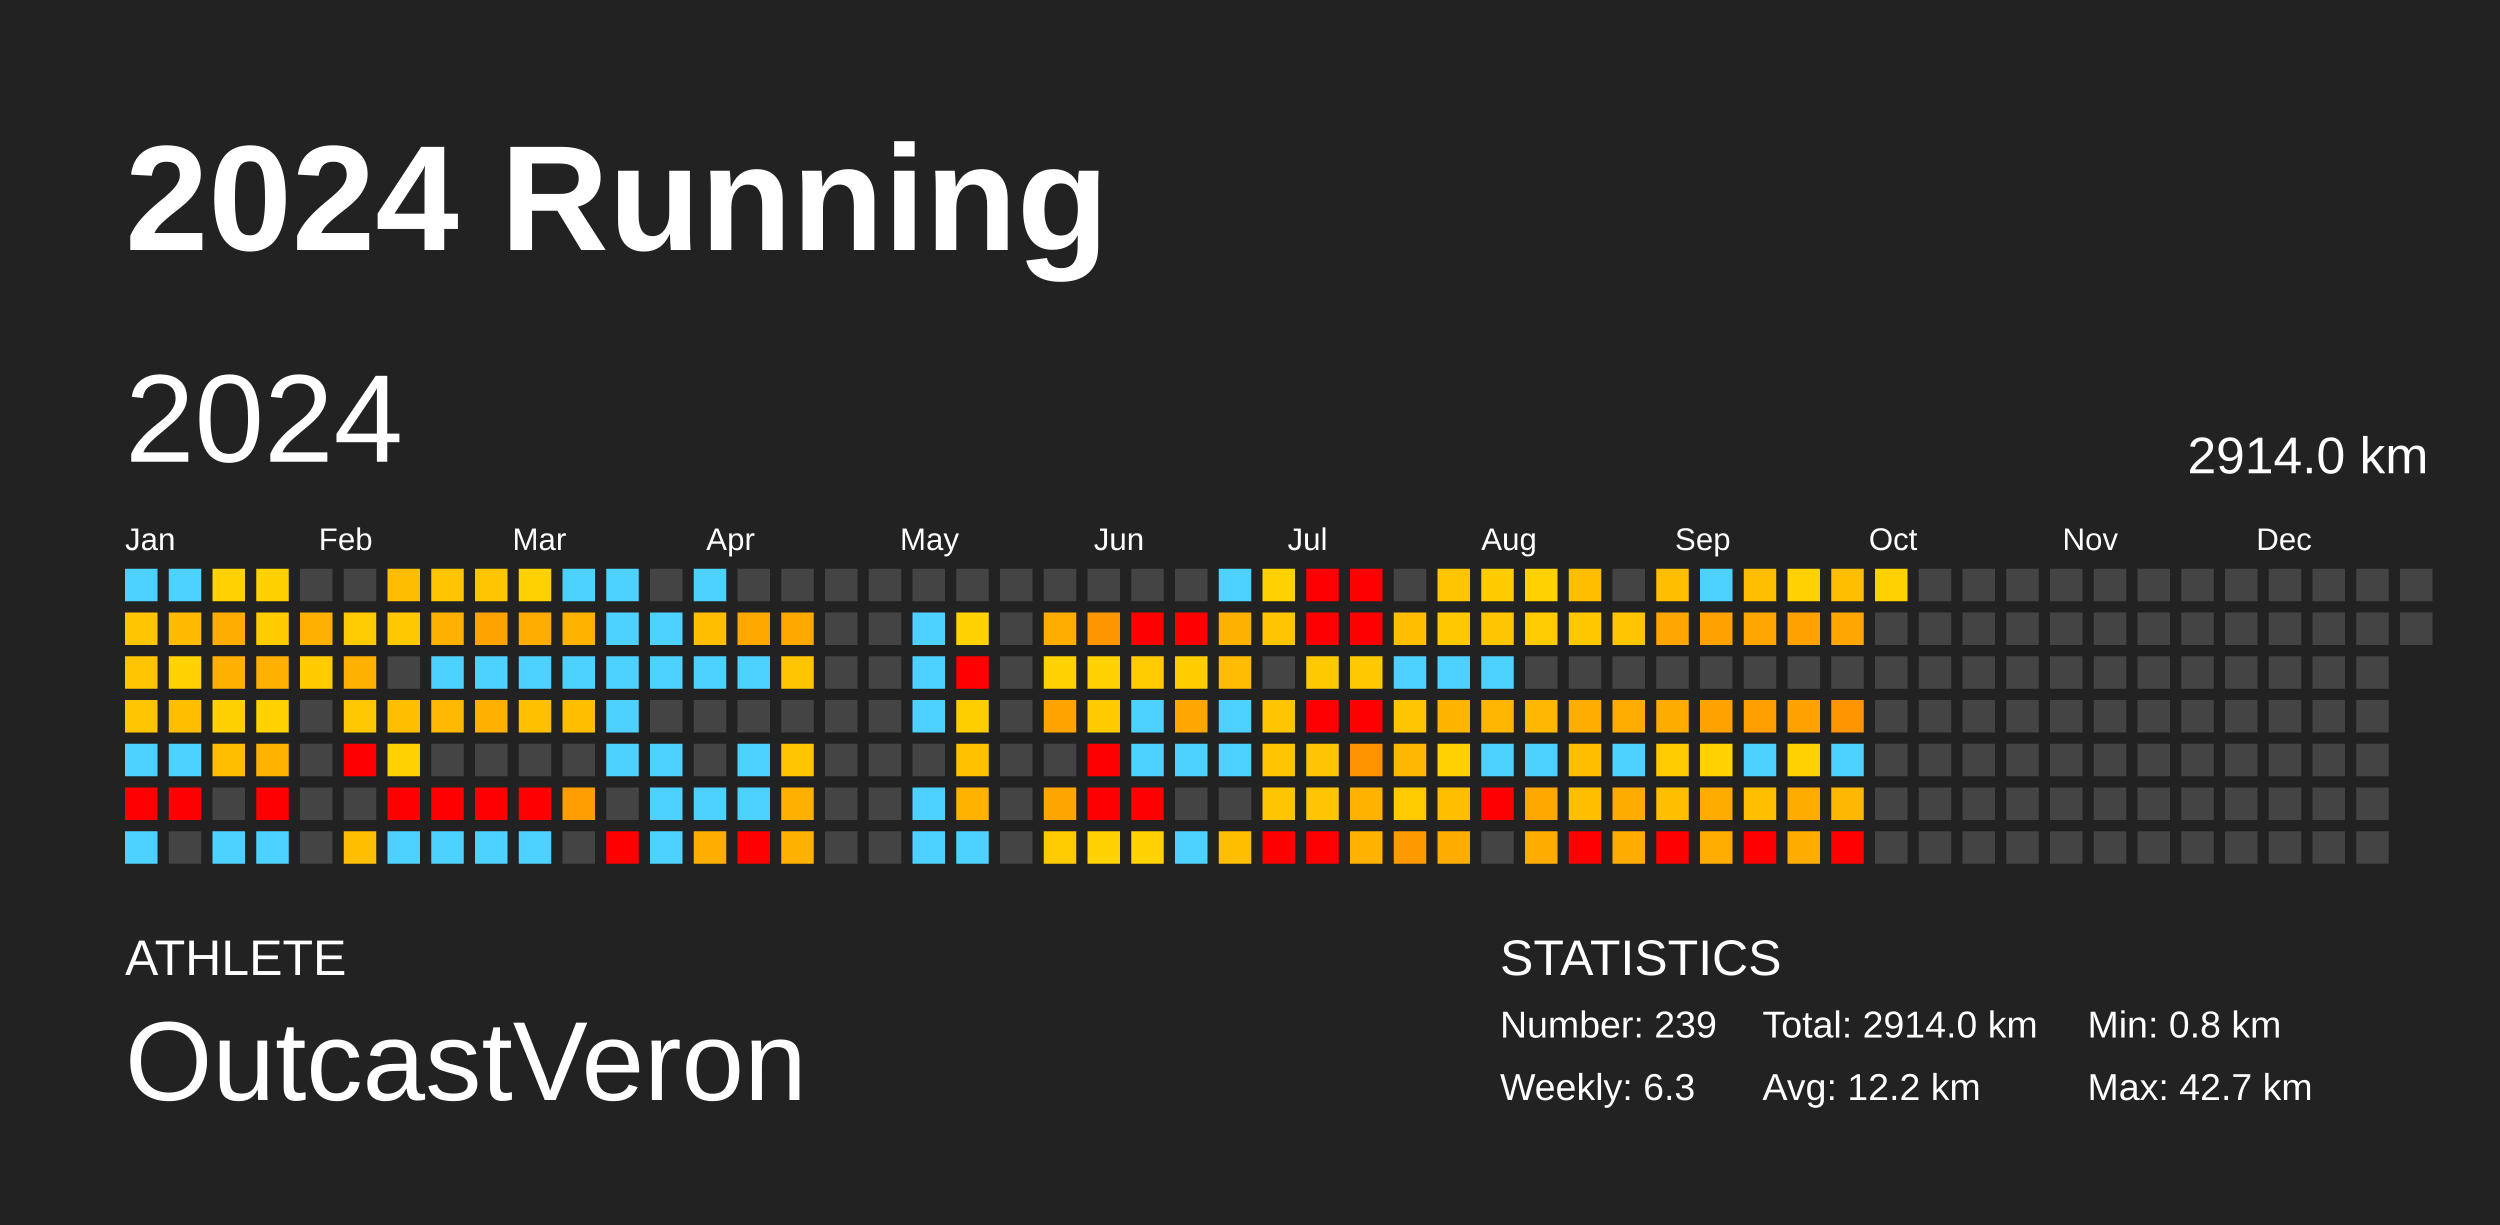
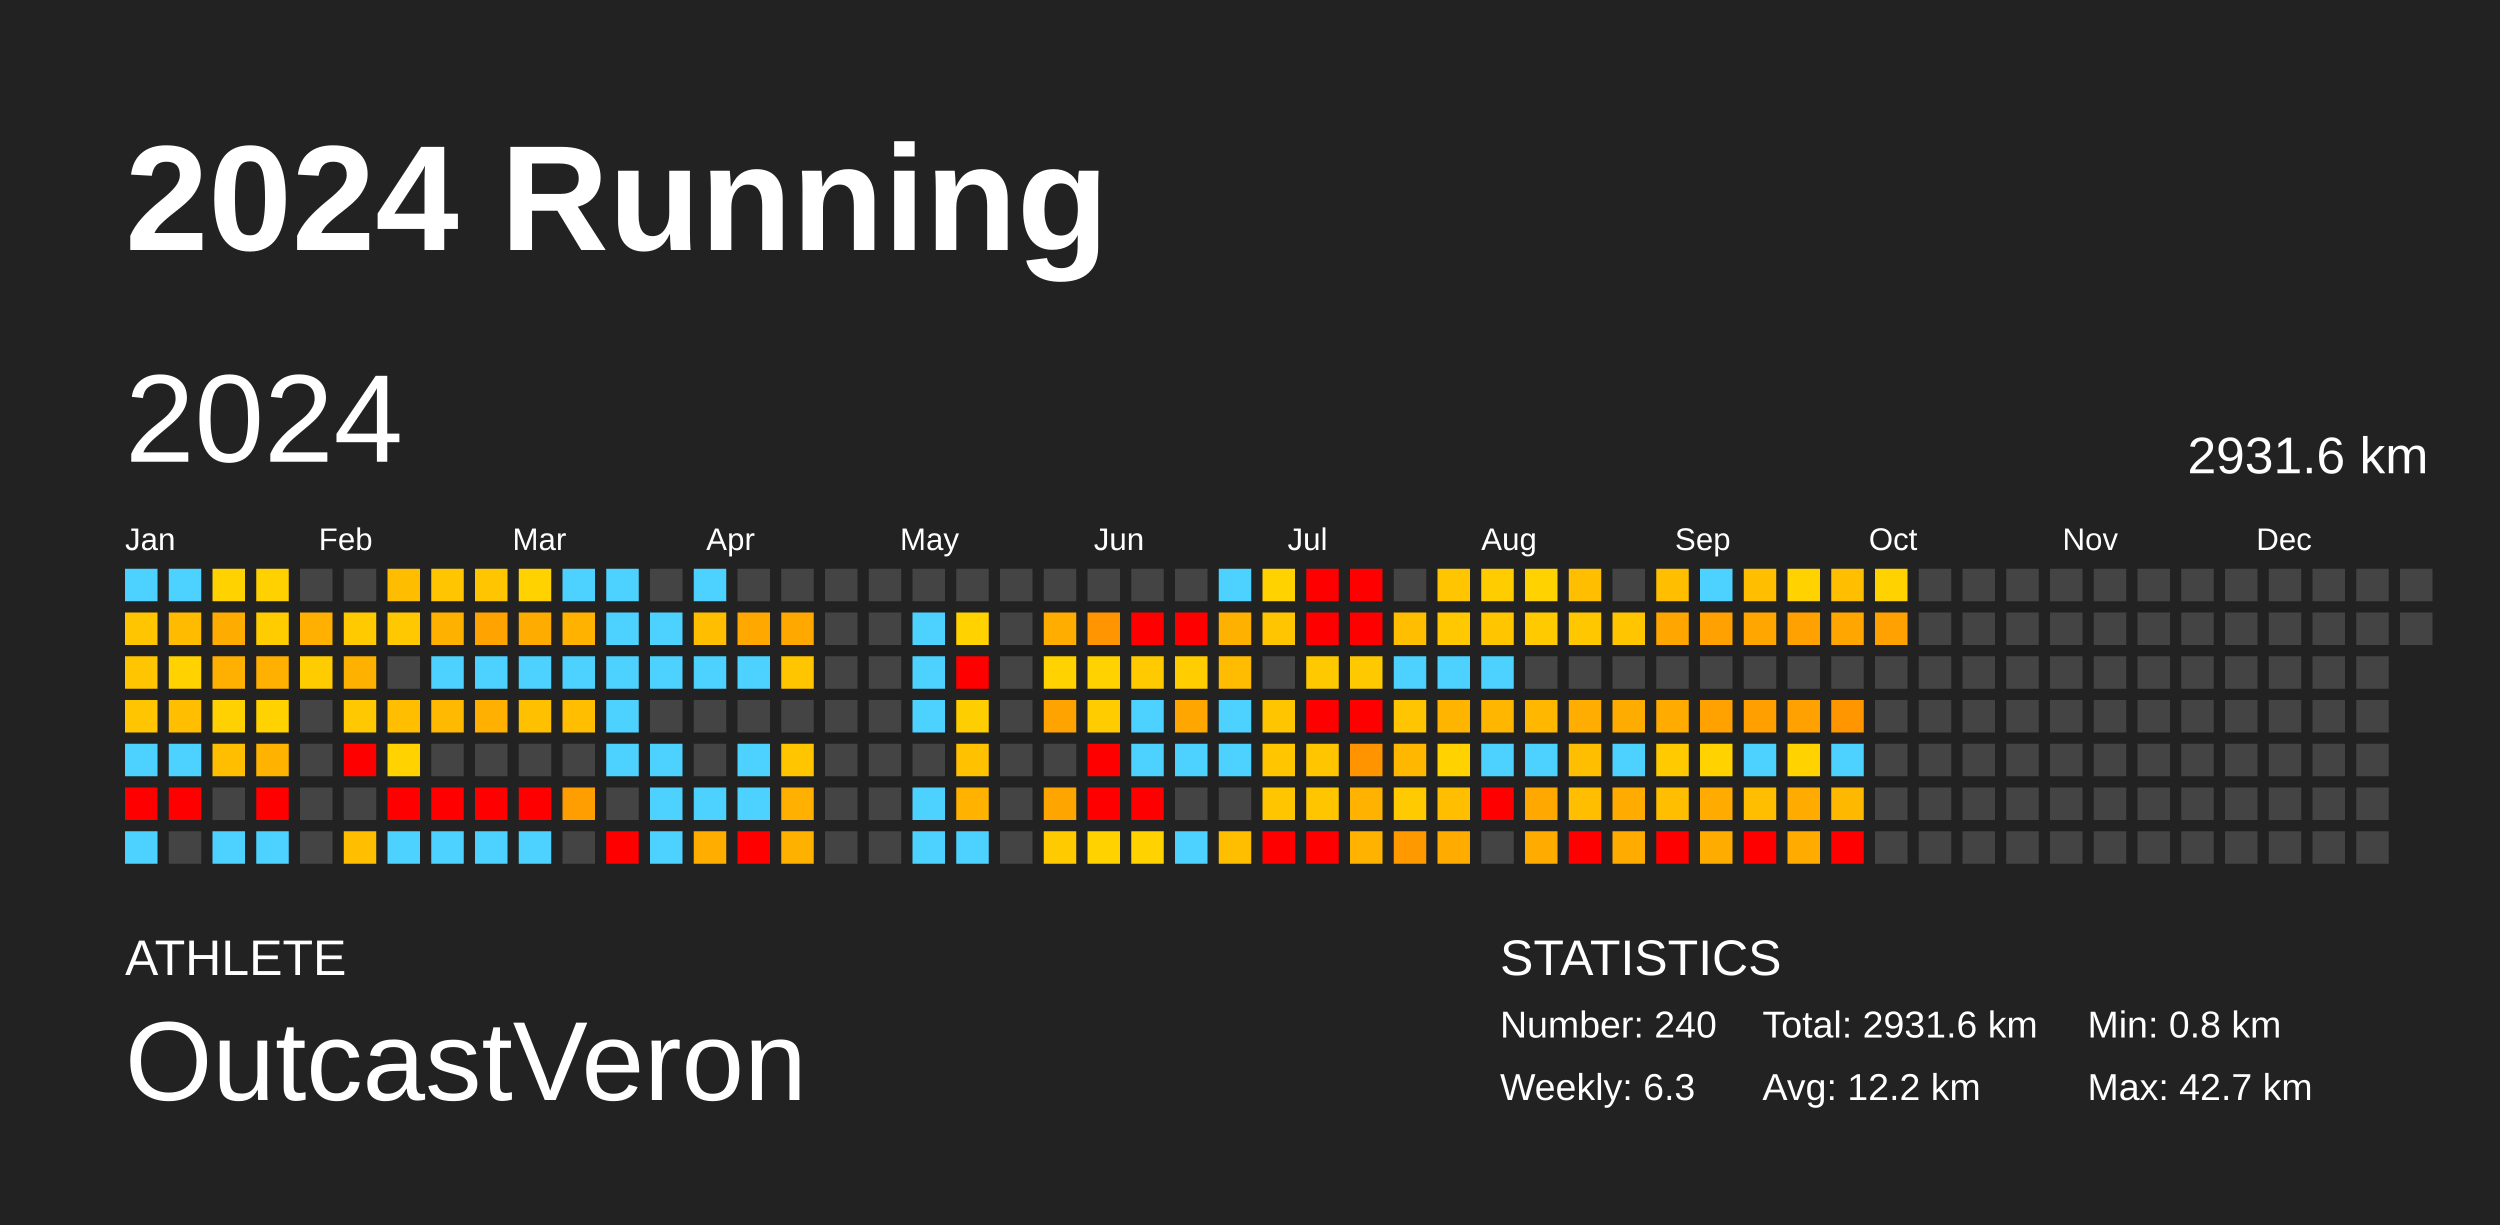
<svg xmlns="http://www.w3.org/2000/svg" baseProfile="full" height="98mm" version="1.1" viewBox="0,0,200,98" width="200mm">
  <defs />
  <rect fill="#222222" height="98" width="200" x="0" y="0" />
  <text fill="#FFFFFF" style="font-size:12px; font-family:Arial; font-weight:bold;" x="10" y="20">2024 Running</text>
  <text fill="#FFFFFF" style="font-size:4px; font-family:Arial" x="10" y="78">ATHLETE</text>
  <text fill="#FFFFFF" style="font-size:9px; font-family:Arial" x="10" y="88">OutcastVeron</text>
  <text fill="#FFFFFF" style="font-size:4px; font-family:Arial" x="120" y="78">STATISTICS</text>
-   <text fill="#FFFFFF" style="font-size:3px; font-family:Arial" x="120" y="83">Number: 239</text>
+   <text fill="#FFFFFF" style="font-size:3px; font-family:Arial" x="120" y="83">Number: 240</text>
  <text fill="#FFFFFF" style="font-size:3px; font-family:Arial" x="120" y="88">Weekly: 6.3</text>
-   <text fill="#FFFFFF" style="font-size:3px; font-family:Arial" x="141" y="83">Total: 2914.0 km</text>
+   <text fill="#FFFFFF" style="font-size:3px; font-family:Arial" x="141" y="83">Total: 2931.6 km</text>
  <text fill="#FFFFFF" style="font-size:3px; font-family:Arial" x="141" y="88">Avg: 12.2 km</text>
  <text fill="#FFFFFF" style="font-size:3px; font-family:Arial" x="167" y="83">Min: 0.8 km</text>
  <text fill="#FFFFFF" style="font-size:3px; font-family:Arial" x="167" y="88">Max: 42.7 km</text>
  <text dominant-baseline="hanging" fill="#FFFFFF" style="font-size:10.0px; font-family:Arial;" x="10" y="30">2024</text>
-   <text dominant-baseline="hanging" fill="#FFFFFF" style="font-size:4.125px; font-family:Arial;" x="175" y="35">2914.0 km</text>
+   <text dominant-baseline="hanging" fill="#FFFFFF" style="font-size:4.125px; font-family:Arial;" x="175" y="35">2931.6 km</text>
  <text fill="#FFFFFF" style="font-size:2.5px; font-family:Arial" x="10.0" y="44">Jan</text>
  <text fill="#FFFFFF" style="font-size:2.5px; font-family:Arial" x="25.5" y="44">Feb</text>
  <text fill="#FFFFFF" style="font-size:2.5px; font-family:Arial" x="41.0" y="44">Mar</text>
  <text fill="#FFFFFF" style="font-size:2.5px; font-family:Arial" x="56.5" y="44">Apr</text>
  <text fill="#FFFFFF" style="font-size:2.5px; font-family:Arial" x="72.0" y="44">May</text>
  <text fill="#FFFFFF" style="font-size:2.5px; font-family:Arial" x="87.5" y="44">Jun</text>
  <text fill="#FFFFFF" style="font-size:2.5px; font-family:Arial" x="103.0" y="44">Jul</text>
  <text fill="#FFFFFF" style="font-size:2.5px; font-family:Arial" x="118.5" y="44">Aug</text>
  <text fill="#FFFFFF" style="font-size:2.5px; font-family:Arial" x="134.0" y="44">Sep</text>
  <text fill="#FFFFFF" style="font-size:2.5px; font-family:Arial" x="149.5" y="44">Oct</text>
  <text fill="#FFFFFF" style="font-size:2.5px; font-family:Arial" x="165.0" y="44">Nov</text>
  <text fill="#FFFFFF" style="font-size:2.5px; font-family:Arial" x="180.5" y="44">Dec</text>
  <rect fill="#4dd2ff" height="2.6" width="2.6" x="10.0" y="45.5" />
  <rect fill="#ffc500" height="2.6" width="2.6" x="10.0" y="49.0" />
  <rect fill="#ffc500" height="2.6" width="2.6" x="10.0" y="52.5" />
  <rect fill="#ffc500" height="2.6" width="2.6" x="10.0" y="56.0" />
  <rect fill="#4dd2ff" height="2.6" width="2.6" x="10.0" y="59.5" />
  <rect fill="red" height="2.6" width="2.6" x="10.0" y="63.0" />
  <rect fill="#4dd2ff" height="2.6" width="2.6" x="10.0" y="66.5" />
  <rect fill="#4dd2ff" height="2.6" width="2.6" x="13.5" y="45.5" />
  <rect fill="#ffbb00" height="2.6" width="2.6" x="13.5" y="49.0" />
  <rect fill="#ffd200" height="2.6" width="2.6" x="13.5" y="52.5" />
  <rect fill="#ffbe00" height="2.6" width="2.6" x="13.5" y="56.0" />
  <rect fill="#4dd2ff" height="2.6" width="2.6" x="13.5" y="59.5" />
  <rect fill="red" height="2.6" width="2.6" x="13.5" y="63.0" />
  <rect fill="#444444" height="2.6" width="2.6" x="13.5" y="66.5" />
  <rect fill="#ffd200" height="2.6" width="2.6" x="17.0" y="45.5" />
  <rect fill="#ffac00" height="2.6" width="2.6" x="17.0" y="49.0" />
  <rect fill="#ffb000" height="2.6" width="2.6" x="17.0" y="52.5" />
  <rect fill="#ffd100" height="2.6" width="2.6" x="17.0" y="56.0" />
  <rect fill="#ffbe00" height="2.6" width="2.6" x="17.0" y="59.5" />
  <rect fill="#444444" height="2.6" width="2.6" x="17.0" y="63.0" />
  <rect fill="#4dd2ff" height="2.6" width="2.6" x="17.0" y="66.5" />
  <rect fill="#ffd100" height="2.6" width="2.6" x="20.5" y="45.5" />
  <rect fill="#ffcc00" height="2.6" width="2.6" x="20.5" y="49.0" />
  <rect fill="#ffb000" height="2.6" width="2.6" x="20.5" y="52.5" />
  <rect fill="#ffd200" height="2.6" width="2.6" x="20.5" y="56.0" />
  <rect fill="#ffb300" height="2.6" width="2.6" x="20.5" y="59.5" />
  <rect fill="red" height="2.6" width="2.6" x="20.5" y="63.0" />
  <rect fill="#4dd2ff" height="2.6" width="2.6" x="20.5" y="66.5" />
  <rect fill="#444444" height="2.6" width="2.6" x="24.0" y="45.5" />
  <rect fill="#ffb000" height="2.6" width="2.6" x="24.0" y="49.0" />
  <rect fill="#ffcc00" height="2.6" width="2.6" x="24.0" y="52.5" />
  <rect fill="#444444" height="2.6" width="2.6" x="24.0" y="56.0" />
  <rect fill="#444444" height="2.6" width="2.6" x="24.0" y="59.5" />
  <rect fill="#444444" height="2.6" width="2.6" x="24.0" y="63.0" />
  <rect fill="#444444" height="2.6" width="2.6" x="24.0" y="66.5" />
  <rect fill="#444444" height="2.6" width="2.6" x="27.5" y="45.5" />
  <rect fill="#ffca00" height="2.6" width="2.6" x="27.5" y="49.0" />
  <rect fill="#ffb100" height="2.6" width="2.6" x="27.5" y="52.5" />
  <rect fill="#ffc800" height="2.6" width="2.6" x="27.5" y="56.0" />
  <rect fill="red" height="2.6" width="2.6" x="27.5" y="59.5" />
  <rect fill="#444444" height="2.6" width="2.6" x="27.5" y="63.0" />
  <rect fill="#ffbe00" height="2.6" width="2.6" x="27.5" y="66.5" />
  <rect fill="#ffbd00" height="2.6" width="2.6" x="31.0" y="45.5" />
  <rect fill="#ffc800" height="2.6" width="2.6" x="31.0" y="49.0" />
  <rect fill="#444444" height="2.6" width="2.6" x="31.0" y="52.5" />
  <rect fill="#ffbe00" height="2.6" width="2.6" x="31.0" y="56.0" />
  <rect fill="#ffd200" height="2.6" width="2.6" x="31.0" y="59.5" />
  <rect fill="red" height="2.6" width="2.6" x="31.0" y="63.0" />
  <rect fill="#4dd2ff" height="2.6" width="2.6" x="31.0" y="66.5" />
  <rect fill="#ffc500" height="2.6" width="2.6" x="34.5" y="45.5" />
  <rect fill="#ffb100" height="2.6" width="2.6" x="34.5" y="49.0" />
  <rect fill="#4dd2ff" height="2.6" width="2.6" x="34.5" y="52.5" />
  <rect fill="#ffb900" height="2.6" width="2.6" x="34.5" y="56.0" />
  <rect fill="#444444" height="2.6" width="2.6" x="34.5" y="59.5" />
  <rect fill="red" height="2.6" width="2.6" x="34.5" y="63.0" />
  <rect fill="#4dd2ff" height="2.6" width="2.6" x="34.5" y="66.5" />
  <rect fill="#ffc500" height="2.6" width="2.6" x="38.0" y="45.5" />
  <rect fill="#ffa300" height="2.6" width="2.6" x="38.0" y="49.0" />
  <rect fill="#4dd2ff" height="2.6" width="2.6" x="38.0" y="52.5" />
  <rect fill="#ffb000" height="2.6" width="2.6" x="38.0" y="56.0" />
  <rect fill="#444444" height="2.6" width="2.6" x="38.0" y="59.5" />
  <rect fill="red" height="2.6" width="2.6" x="38.0" y="63.0" />
  <rect fill="#4dd2ff" height="2.6" width="2.6" x="38.0" y="66.5" />
  <rect fill="#ffd200" height="2.6" width="2.6" x="41.5" y="45.5" />
  <rect fill="#ffac00" height="2.6" width="2.6" x="41.5" y="49.0" />
  <rect fill="#4dd2ff" height="2.6" width="2.6" x="41.5" y="52.5" />
  <rect fill="#ffc000" height="2.6" width="2.6" x="41.5" y="56.0" />
  <rect fill="#444444" height="2.6" width="2.6" x="41.5" y="59.5" />
  <rect fill="red" height="2.6" width="2.6" x="41.5" y="63.0" />
  <rect fill="#4dd2ff" height="2.6" width="2.6" x="41.5" y="66.5" />
  <rect fill="#4dd2ff" height="2.6" width="2.6" x="45.0" y="45.5" />
  <rect fill="#ffb300" height="2.6" width="2.6" x="45.0" y="49.0" />
  <rect fill="#4dd2ff" height="2.6" width="2.6" x="45.0" y="52.5" />
  <rect fill="#ffbf00" height="2.6" width="2.6" x="45.0" y="56.0" />
  <rect fill="#444444" height="2.6" width="2.6" x="45.0" y="59.5" />
  <rect fill="#ff9e00" height="2.6" width="2.6" x="45.0" y="63.0" />
  <rect fill="#444444" height="2.6" width="2.6" x="45.0" y="66.5" />
  <rect fill="#4dd2ff" height="2.6" width="2.6" x="48.5" y="45.5" />
  <rect fill="#4dd2ff" height="2.6" width="2.6" x="48.5" y="49.0" />
  <rect fill="#4dd2ff" height="2.6" width="2.6" x="48.5" y="52.5" />
  <rect fill="#4dd2ff" height="2.6" width="2.6" x="48.5" y="56.0" />
  <rect fill="#4dd2ff" height="2.6" width="2.6" x="48.5" y="59.5" />
  <rect fill="#444444" height="2.6" width="2.6" x="48.5" y="63.0" />
  <rect fill="red" height="2.6" width="2.6" x="48.5" y="66.5" />
  <rect fill="#444444" height="2.6" width="2.6" x="52.0" y="45.5" />
  <rect fill="#4dd2ff" height="2.6" width="2.6" x="52.0" y="49.0" />
  <rect fill="#4dd2ff" height="2.6" width="2.6" x="52.0" y="52.5" />
  <rect fill="#444444" height="2.6" width="2.6" x="52.0" y="56.0" />
  <rect fill="#4dd2ff" height="2.6" width="2.6" x="52.0" y="59.5" />
  <rect fill="#4dd2ff" height="2.6" width="2.6" x="52.0" y="63.0" />
  <rect fill="#4dd2ff" height="2.6" width="2.6" x="52.0" y="66.5" />
  <rect fill="#4dd2ff" height="2.6" width="2.6" x="55.5" y="45.5" />
  <rect fill="#ffbe00" height="2.6" width="2.6" x="55.5" y="49.0" />
  <rect fill="#4dd2ff" height="2.6" width="2.6" x="55.5" y="52.5" />
  <rect fill="#444444" height="2.6" width="2.6" x="55.5" y="56.0" />
  <rect fill="#444444" height="2.6" width="2.6" x="55.5" y="59.5" />
  <rect fill="#4dd2ff" height="2.6" width="2.6" x="55.5" y="63.0" />
  <rect fill="#ffae00" height="2.6" width="2.6" x="55.5" y="66.5" />
  <rect fill="#444444" height="2.6" width="2.6" x="59.0" y="45.5" />
  <rect fill="#ffa800" height="2.6" width="2.6" x="59.0" y="49.0" />
  <rect fill="#4dd2ff" height="2.6" width="2.6" x="59.0" y="52.5" />
  <rect fill="#444444" height="2.6" width="2.6" x="59.0" y="56.0" />
  <rect fill="#4dd2ff" height="2.6" width="2.6" x="59.0" y="59.5" />
  <rect fill="#4dd2ff" height="2.6" width="2.6" x="59.0" y="63.0" />
  <rect fill="red" height="2.6" width="2.6" x="59.0" y="66.5" />
  <rect fill="#444444" height="2.6" width="2.6" x="62.5" y="45.5" />
  <rect fill="#ffa900" height="2.6" width="2.6" x="62.5" y="49.0" />
  <rect fill="#ffc600" height="2.6" width="2.6" x="62.5" y="52.5" />
  <rect fill="#444444" height="2.6" width="2.6" x="62.5" y="56.0" />
  <rect fill="#ffc600" height="2.6" width="2.6" x="62.5" y="59.5" />
  <rect fill="#ffb000" height="2.6" width="2.6" x="62.5" y="63.0" />
  <rect fill="#ffb100" height="2.6" width="2.6" x="62.5" y="66.5" />
  <rect fill="#444444" height="2.6" width="2.6" x="66.0" y="45.5" />
  <rect fill="#444444" height="2.6" width="2.6" x="66.0" y="49.0" />
  <rect fill="#444444" height="2.6" width="2.6" x="66.0" y="52.5" />
  <rect fill="#444444" height="2.6" width="2.6" x="66.0" y="56.0" />
  <rect fill="#444444" height="2.6" width="2.6" x="66.0" y="59.5" />
  <rect fill="#444444" height="2.6" width="2.6" x="66.0" y="63.0" />
  <rect fill="#444444" height="2.6" width="2.6" x="66.0" y="66.5" />
  <rect fill="#444444" height="2.6" width="2.6" x="69.5" y="45.5" />
  <rect fill="#444444" height="2.6" width="2.6" x="69.5" y="49.0" />
  <rect fill="#444444" height="2.6" width="2.6" x="69.5" y="52.5" />
  <rect fill="#444444" height="2.6" width="2.6" x="69.5" y="56.0" />
  <rect fill="#444444" height="2.6" width="2.6" x="69.5" y="59.5" />
  <rect fill="#444444" height="2.6" width="2.6" x="69.5" y="63.0" />
  <rect fill="#444444" height="2.6" width="2.6" x="69.5" y="66.5" />
  <rect fill="#444444" height="2.6" width="2.6" x="73.0" y="45.5" />
  <rect fill="#4dd2ff" height="2.6" width="2.6" x="73.0" y="49.0" />
  <rect fill="#4dd2ff" height="2.6" width="2.6" x="73.0" y="52.5" />
  <rect fill="#4dd2ff" height="2.6" width="2.6" x="73.0" y="56.0" />
  <rect fill="#444444" height="2.6" width="2.6" x="73.0" y="59.5" />
  <rect fill="#4dd2ff" height="2.6" width="2.6" x="73.0" y="63.0" />
  <rect fill="#4dd2ff" height="2.6" width="2.6" x="73.0" y="66.5" />
  <rect fill="#444444" height="2.6" width="2.6" x="76.5" y="45.5" />
  <rect fill="#ffd200" height="2.6" width="2.6" x="76.5" y="49.0" />
  <rect fill="red" height="2.6" width="2.6" x="76.5" y="52.5" />
  <rect fill="#ffce00" height="2.6" width="2.6" x="76.5" y="56.0" />
  <rect fill="#ffc100" height="2.6" width="2.6" x="76.5" y="59.5" />
  <rect fill="#ffb200" height="2.6" width="2.6" x="76.5" y="63.0" />
  <rect fill="#4dd2ff" height="2.6" width="2.6" x="76.5" y="66.5" />
  <rect fill="#444444" height="2.6" width="2.6" x="80.0" y="45.5" />
  <rect fill="#444444" height="2.6" width="2.6" x="80.0" y="49.0" />
  <rect fill="#444444" height="2.6" width="2.6" x="80.0" y="52.5" />
  <rect fill="#444444" height="2.6" width="2.6" x="80.0" y="56.0" />
  <rect fill="#444444" height="2.6" width="2.6" x="80.0" y="59.5" />
  <rect fill="#444444" height="2.6" width="2.6" x="80.0" y="63.0" />
  <rect fill="#444444" height="2.6" width="2.6" x="80.0" y="66.5" />
  <rect fill="#444444" height="2.6" width="2.6" x="83.5" y="45.5" />
  <rect fill="#ffae00" height="2.6" width="2.6" x="83.5" y="49.0" />
  <rect fill="#ffd200" height="2.6" width="2.6" x="83.5" y="52.5" />
  <rect fill="#ffa300" height="2.6" width="2.6" x="83.5" y="56.0" />
  <rect fill="#444444" height="2.6" width="2.6" x="83.5" y="59.5" />
  <rect fill="#ffa500" height="2.6" width="2.6" x="83.5" y="63.0" />
  <rect fill="#ffcb00" height="2.6" width="2.6" x="83.5" y="66.5" />
  <rect fill="#444444" height="2.6" width="2.6" x="87.0" y="45.5" />
  <rect fill="#ff9500" height="2.6" width="2.6" x="87.0" y="49.0" />
  <rect fill="#ffd200" height="2.6" width="2.6" x="87.0" y="52.5" />
  <rect fill="#ffcc00" height="2.6" width="2.6" x="87.0" y="56.0" />
  <rect fill="red" height="2.6" width="2.6" x="87.0" y="59.5" />
  <rect fill="red" height="2.6" width="2.6" x="87.0" y="63.0" />
  <rect fill="#ffd200" height="2.6" width="2.6" x="87.0" y="66.5" />
  <rect fill="#444444" height="2.6" width="2.6" x="90.5" y="45.5" />
  <rect fill="red" height="2.6" width="2.6" x="90.5" y="49.0" />
  <rect fill="#ffcb00" height="2.6" width="2.6" x="90.5" y="52.5" />
  <rect fill="#4dd2ff" height="2.6" width="2.6" x="90.5" y="56.0" />
  <rect fill="#4dd2ff" height="2.6" width="2.6" x="90.5" y="59.5" />
  <rect fill="red" height="2.6" width="2.6" x="90.5" y="63.0" />
  <rect fill="#ffd200" height="2.6" width="2.6" x="90.5" y="66.5" />
  <rect fill="#444444" height="2.6" width="2.6" x="94.0" y="45.5" />
  <rect fill="red" height="2.6" width="2.6" x="94.0" y="49.0" />
  <rect fill="#ffcd00" height="2.6" width="2.6" x="94.0" y="52.5" />
  <rect fill="#ffa600" height="2.6" width="2.6" x="94.0" y="56.0" />
  <rect fill="#4dd2ff" height="2.6" width="2.6" x="94.0" y="59.5" />
  <rect fill="#444444" height="2.6" width="2.6" x="94.0" y="63.0" />
  <rect fill="#4dd2ff" height="2.6" width="2.6" x="94.0" y="66.5" />
  <rect fill="#4dd2ff" height="2.6" width="2.6" x="97.5" y="45.5" />
  <rect fill="#ffb100" height="2.6" width="2.6" x="97.5" y="49.0" />
  <rect fill="#ffbc00" height="2.6" width="2.6" x="97.5" y="52.5" />
  <rect fill="#4dd2ff" height="2.6" width="2.6" x="97.5" y="56.0" />
  <rect fill="#4dd2ff" height="2.6" width="2.6" x="97.5" y="59.5" />
  <rect fill="#444444" height="2.6" width="2.6" x="97.5" y="63.0" />
  <rect fill="#ffbe00" height="2.6" width="2.6" x="97.5" y="66.5" />
  <rect fill="#ffd200" height="2.6" width="2.6" x="101.0" y="45.5" />
  <rect fill="#ffc500" height="2.6" width="2.6" x="101.0" y="49.0" />
  <rect fill="#444444" height="2.6" width="2.6" x="101.0" y="52.5" />
  <rect fill="#ffc600" height="2.6" width="2.6" x="101.0" y="56.0" />
  <rect fill="#ffc600" height="2.6" width="2.6" x="101.0" y="59.5" />
  <rect fill="#ffc600" height="2.6" width="2.6" x="101.0" y="63.0" />
  <rect fill="red" height="2.6" width="2.6" x="101.0" y="66.5" />
  <rect fill="red" height="2.6" width="2.6" x="104.5" y="45.5" />
  <rect fill="red" height="2.6" width="2.6" x="104.5" y="49.0" />
  <rect fill="#ffc900" height="2.6" width="2.6" x="104.5" y="52.5" />
  <rect fill="red" height="2.6" width="2.6" x="104.5" y="56.0" />
  <rect fill="#ffc600" height="2.6" width="2.6" x="104.5" y="59.5" />
  <rect fill="#ffc600" height="2.6" width="2.6" x="104.5" y="63.0" />
  <rect fill="red" height="2.6" width="2.6" x="104.5" y="66.5" />
  <rect fill="red" height="2.6" width="2.6" x="108.0" y="45.5" />
  <rect fill="red" height="2.6" width="2.6" x="108.0" y="49.0" />
  <rect fill="#ffc900" height="2.6" width="2.6" x="108.0" y="52.5" />
  <rect fill="red" height="2.6" width="2.6" x="108.0" y="56.0" />
  <rect fill="#ff9400" height="2.6" width="2.6" x="108.0" y="59.5" />
  <rect fill="#ffb200" height="2.6" width="2.6" x="108.0" y="63.0" />
  <rect fill="#ffb200" height="2.6" width="2.6" x="108.0" y="66.5" />
  <rect fill="#444444" height="2.6" width="2.6" x="111.5" y="45.5" />
  <rect fill="#ffbe00" height="2.6" width="2.6" x="111.5" y="49.0" />
  <rect fill="#4dd2ff" height="2.6" width="2.6" x="111.5" y="52.5" />
  <rect fill="#ffc500" height="2.6" width="2.6" x="111.5" y="56.0" />
  <rect fill="#ffb700" height="2.6" width="2.6" x="111.5" y="59.5" />
  <rect fill="#ffcb00" height="2.6" width="2.6" x="111.5" y="63.0" />
  <rect fill="#ff9900" height="2.6" width="2.6" x="111.5" y="66.5" />
  <rect fill="#ffc500" height="2.6" width="2.6" x="115.0" y="45.5" />
  <rect fill="#ffc800" height="2.6" width="2.6" x="115.0" y="49.0" />
  <rect fill="#4dd2ff" height="2.6" width="2.6" x="115.0" y="52.5" />
  <rect fill="#ffb500" height="2.6" width="2.6" x="115.0" y="56.0" />
  <rect fill="#ffd200" height="2.6" width="2.6" x="115.0" y="59.5" />
  <rect fill="#ffbe00" height="2.6" width="2.6" x="115.0" y="63.0" />
  <rect fill="#ffab00" height="2.6" width="2.6" x="115.0" y="66.5" />
  <rect fill="#ffcc00" height="2.6" width="2.6" x="118.5" y="45.5" />
  <rect fill="#ffc600" height="2.6" width="2.6" x="118.5" y="49.0" />
  <rect fill="#4dd2ff" height="2.6" width="2.6" x="118.5" y="52.5" />
  <rect fill="#ffb600" height="2.6" width="2.6" x="118.5" y="56.0" />
  <rect fill="#4dd2ff" height="2.6" width="2.6" x="118.5" y="59.5" />
  <rect fill="red" height="2.6" width="2.6" x="118.5" y="63.0" />
  <rect fill="#444444" height="2.6" width="2.6" x="118.5" y="66.5" />
  <rect fill="#ffd200" height="2.6" width="2.6" x="122.0" y="45.5" />
  <rect fill="#ffcb00" height="2.6" width="2.6" x="122.0" y="49.0" />
  <rect fill="#444444" height="2.6" width="2.6" x="122.0" y="52.5" />
  <rect fill="#ffb700" height="2.6" width="2.6" x="122.0" y="56.0" />
  <rect fill="#4dd2ff" height="2.6" width="2.6" x="122.0" y="59.5" />
  <rect fill="#ffa900" height="2.6" width="2.6" x="122.0" y="63.0" />
  <rect fill="#ffab00" height="2.6" width="2.6" x="122.0" y="66.5" />
  <rect fill="#ffbf00" height="2.6" width="2.6" x="125.5" y="45.5" />
  <rect fill="#ffc700" height="2.6" width="2.6" x="125.5" y="49.0" />
  <rect fill="#444444" height="2.6" width="2.6" x="125.5" y="52.5" />
  <rect fill="#ffad00" height="2.6" width="2.6" x="125.5" y="56.0" />
  <rect fill="#ffbe00" height="2.6" width="2.6" x="125.5" y="59.5" />
  <rect fill="#ffbe00" height="2.6" width="2.6" x="125.5" y="63.0" />
  <rect fill="red" height="2.6" width="2.6" x="125.5" y="66.5" />
  <rect fill="#444444" height="2.6" width="2.6" x="129.0" y="45.5" />
  <rect fill="#ffc600" height="2.6" width="2.6" x="129.0" y="49.0" />
  <rect fill="#444444" height="2.6" width="2.6" x="129.0" y="52.5" />
  <rect fill="#ffac00" height="2.6" width="2.6" x="129.0" y="56.0" />
  <rect fill="#4dd2ff" height="2.6" width="2.6" x="129.0" y="59.5" />
  <rect fill="#ffab00" height="2.6" width="2.6" x="129.0" y="63.0" />
  <rect fill="#ffab00" height="2.6" width="2.6" x="129.0" y="66.5" />
  <rect fill="#ffbe00" height="2.6" width="2.6" x="132.5" y="45.5" />
  <rect fill="#ffa700" height="2.6" width="2.6" x="132.5" y="49.0" />
  <rect fill="#444444" height="2.6" width="2.6" x="132.5" y="52.5" />
  <rect fill="#ffab00" height="2.6" width="2.6" x="132.5" y="56.0" />
  <rect fill="#ffca00" height="2.6" width="2.6" x="132.5" y="59.5" />
  <rect fill="#ffbe00" height="2.6" width="2.6" x="132.5" y="63.0" />
  <rect fill="red" height="2.6" width="2.6" x="132.5" y="66.5" />
  <rect fill="#4dd2ff" height="2.6" width="2.6" x="136.0" y="45.5" />
  <rect fill="#ffa100" height="2.6" width="2.6" x="136.0" y="49.0" />
  <rect fill="#444444" height="2.6" width="2.6" x="136.0" y="52.5" />
  <rect fill="#ffa200" height="2.6" width="2.6" x="136.0" y="56.0" />
  <rect fill="#ffd200" height="2.6" width="2.6" x="136.0" y="59.5" />
  <rect fill="#ffab00" height="2.6" width="2.6" x="136.0" y="63.0" />
  <rect fill="#ffac00" height="2.6" width="2.6" x="136.0" y="66.5" />
  <rect fill="#ffbe00" height="2.6" width="2.6" x="139.5" y="45.5" />
  <rect fill="#ffa600" height="2.6" width="2.6" x="139.5" y="49.0" />
  <rect fill="#444444" height="2.6" width="2.6" x="139.5" y="52.5" />
  <rect fill="#ffa000" height="2.6" width="2.6" x="139.5" y="56.0" />
  <rect fill="#4dd2ff" height="2.6" width="2.6" x="139.5" y="59.5" />
  <rect fill="#ffbe00" height="2.6" width="2.6" x="139.5" y="63.0" />
  <rect fill="red" height="2.6" width="2.6" x="139.5" y="66.5" />
  <rect fill="#ffd200" height="2.6" width="2.6" x="143.0" y="45.5" />
  <rect fill="#ffa100" height="2.6" width="2.6" x="143.0" y="49.0" />
  <rect fill="#444444" height="2.6" width="2.6" x="143.0" y="52.5" />
  <rect fill="#ffa100" height="2.6" width="2.6" x="143.0" y="56.0" />
  <rect fill="#ffd200" height="2.6" width="2.6" x="143.0" y="59.5" />
  <rect fill="#ffab00" height="2.6" width="2.6" x="143.0" y="63.0" />
  <rect fill="#ffab00" height="2.6" width="2.6" x="143.0" y="66.5" />
  <rect fill="#ffbe00" height="2.6" width="2.6" x="146.5" y="45.5" />
  <rect fill="#ffa600" height="2.6" width="2.6" x="146.5" y="49.0" />
  <rect fill="#444444" height="2.6" width="2.6" x="146.5" y="52.5" />
  <rect fill="#ff9600" height="2.6" width="2.6" x="146.5" y="56.0" />
  <rect fill="#4dd2ff" height="2.6" width="2.6" x="146.5" y="59.5" />
  <rect fill="#ffb800" height="2.6" width="2.6" x="146.5" y="63.0" />
  <rect fill="red" height="2.6" width="2.6" x="146.5" y="66.5" />
  <rect fill="#ffd200" height="2.6" width="2.6" x="150.0" y="45.5" />
-   <rect fill="#444444" height="2.6" width="2.6" x="150.0" y="49.0" />
+   <rect fill="#ffa100" height="2.6" width="2.6" x="150.0" y="49.0" />
  <rect fill="#444444" height="2.6" width="2.6" x="150.0" y="52.5" />
  <rect fill="#444444" height="2.6" width="2.6" x="150.0" y="56.0" />
  <rect fill="#444444" height="2.6" width="2.6" x="150.0" y="59.5" />
  <rect fill="#444444" height="2.6" width="2.6" x="150.0" y="63.0" />
  <rect fill="#444444" height="2.6" width="2.6" x="150.0" y="66.5" />
  <rect fill="#444444" height="2.6" width="2.6" x="153.5" y="45.5" />
  <rect fill="#444444" height="2.6" width="2.6" x="153.5" y="49.0" />
  <rect fill="#444444" height="2.6" width="2.6" x="153.5" y="52.5" />
  <rect fill="#444444" height="2.6" width="2.6" x="153.5" y="56.0" />
  <rect fill="#444444" height="2.6" width="2.6" x="153.5" y="59.5" />
  <rect fill="#444444" height="2.6" width="2.6" x="153.5" y="63.0" />
  <rect fill="#444444" height="2.6" width="2.6" x="153.5" y="66.5" />
  <rect fill="#444444" height="2.6" width="2.6" x="157.0" y="45.5" />
  <rect fill="#444444" height="2.6" width="2.6" x="157.0" y="49.0" />
  <rect fill="#444444" height="2.6" width="2.6" x="157.0" y="52.5" />
  <rect fill="#444444" height="2.6" width="2.6" x="157.0" y="56.0" />
  <rect fill="#444444" height="2.6" width="2.6" x="157.0" y="59.5" />
  <rect fill="#444444" height="2.6" width="2.6" x="157.0" y="63.0" />
  <rect fill="#444444" height="2.6" width="2.6" x="157.0" y="66.5" />
  <rect fill="#444444" height="2.6" width="2.6" x="160.5" y="45.5" />
  <rect fill="#444444" height="2.6" width="2.6" x="160.5" y="49.0" />
  <rect fill="#444444" height="2.6" width="2.6" x="160.5" y="52.5" />
  <rect fill="#444444" height="2.6" width="2.6" x="160.5" y="56.0" />
  <rect fill="#444444" height="2.6" width="2.6" x="160.5" y="59.5" />
  <rect fill="#444444" height="2.6" width="2.6" x="160.5" y="63.0" />
  <rect fill="#444444" height="2.6" width="2.6" x="160.5" y="66.5" />
  <rect fill="#444444" height="2.6" width="2.6" x="164.0" y="45.5" />
  <rect fill="#444444" height="2.6" width="2.6" x="164.0" y="49.0" />
  <rect fill="#444444" height="2.6" width="2.6" x="164.0" y="52.5" />
  <rect fill="#444444" height="2.6" width="2.6" x="164.0" y="56.0" />
  <rect fill="#444444" height="2.6" width="2.6" x="164.0" y="59.5" />
  <rect fill="#444444" height="2.6" width="2.6" x="164.0" y="63.0" />
  <rect fill="#444444" height="2.6" width="2.6" x="164.0" y="66.5" />
  <rect fill="#444444" height="2.6" width="2.6" x="167.5" y="45.5" />
  <rect fill="#444444" height="2.6" width="2.6" x="167.5" y="49.0" />
  <rect fill="#444444" height="2.6" width="2.6" x="167.5" y="52.5" />
  <rect fill="#444444" height="2.6" width="2.6" x="167.5" y="56.0" />
  <rect fill="#444444" height="2.6" width="2.6" x="167.5" y="59.5" />
  <rect fill="#444444" height="2.6" width="2.6" x="167.5" y="63.0" />
  <rect fill="#444444" height="2.6" width="2.6" x="167.5" y="66.5" />
  <rect fill="#444444" height="2.6" width="2.6" x="171.0" y="45.5" />
  <rect fill="#444444" height="2.6" width="2.6" x="171.0" y="49.0" />
  <rect fill="#444444" height="2.6" width="2.6" x="171.0" y="52.5" />
  <rect fill="#444444" height="2.6" width="2.6" x="171.0" y="56.0" />
  <rect fill="#444444" height="2.6" width="2.6" x="171.0" y="59.5" />
  <rect fill="#444444" height="2.6" width="2.6" x="171.0" y="63.0" />
  <rect fill="#444444" height="2.6" width="2.6" x="171.0" y="66.5" />
  <rect fill="#444444" height="2.6" width="2.6" x="174.5" y="45.5" />
  <rect fill="#444444" height="2.6" width="2.6" x="174.5" y="49.0" />
  <rect fill="#444444" height="2.6" width="2.6" x="174.5" y="52.5" />
  <rect fill="#444444" height="2.6" width="2.6" x="174.5" y="56.0" />
  <rect fill="#444444" height="2.6" width="2.6" x="174.5" y="59.5" />
  <rect fill="#444444" height="2.6" width="2.6" x="174.5" y="63.0" />
  <rect fill="#444444" height="2.6" width="2.6" x="174.5" y="66.5" />
  <rect fill="#444444" height="2.6" width="2.6" x="178.0" y="45.5" />
  <rect fill="#444444" height="2.6" width="2.6" x="178.0" y="49.0" />
  <rect fill="#444444" height="2.6" width="2.6" x="178.0" y="52.5" />
  <rect fill="#444444" height="2.6" width="2.6" x="178.0" y="56.0" />
  <rect fill="#444444" height="2.6" width="2.6" x="178.0" y="59.5" />
  <rect fill="#444444" height="2.6" width="2.6" x="178.0" y="63.0" />
  <rect fill="#444444" height="2.6" width="2.6" x="178.0" y="66.5" />
  <rect fill="#444444" height="2.6" width="2.6" x="181.5" y="45.5" />
  <rect fill="#444444" height="2.6" width="2.6" x="181.5" y="49.0" />
  <rect fill="#444444" height="2.6" width="2.6" x="181.5" y="52.5" />
  <rect fill="#444444" height="2.6" width="2.6" x="181.5" y="56.0" />
  <rect fill="#444444" height="2.6" width="2.6" x="181.5" y="59.5" />
  <rect fill="#444444" height="2.6" width="2.6" x="181.5" y="63.0" />
  <rect fill="#444444" height="2.6" width="2.6" x="181.5" y="66.5" />
  <rect fill="#444444" height="2.6" width="2.6" x="185.0" y="45.5" />
  <rect fill="#444444" height="2.6" width="2.6" x="185.0" y="49.0" />
  <rect fill="#444444" height="2.6" width="2.6" x="185.0" y="52.5" />
  <rect fill="#444444" height="2.6" width="2.6" x="185.0" y="56.0" />
  <rect fill="#444444" height="2.6" width="2.6" x="185.0" y="59.5" />
  <rect fill="#444444" height="2.6" width="2.6" x="185.0" y="63.0" />
  <rect fill="#444444" height="2.6" width="2.6" x="185.0" y="66.5" />
  <rect fill="#444444" height="2.6" width="2.6" x="188.5" y="45.5" />
  <rect fill="#444444" height="2.6" width="2.6" x="188.5" y="49.0" />
  <rect fill="#444444" height="2.6" width="2.6" x="188.5" y="52.5" />
  <rect fill="#444444" height="2.6" width="2.6" x="188.5" y="56.0" />
  <rect fill="#444444" height="2.6" width="2.6" x="188.5" y="59.5" />
  <rect fill="#444444" height="2.6" width="2.6" x="188.5" y="63.0" />
  <rect fill="#444444" height="2.6" width="2.6" x="188.5" y="66.5" />
  <rect fill="#444444" height="2.6" width="2.6" x="192.0" y="45.5" />
  <rect fill="#444444" height="2.6" width="2.6" x="192.0" y="49.0" />
</svg>
